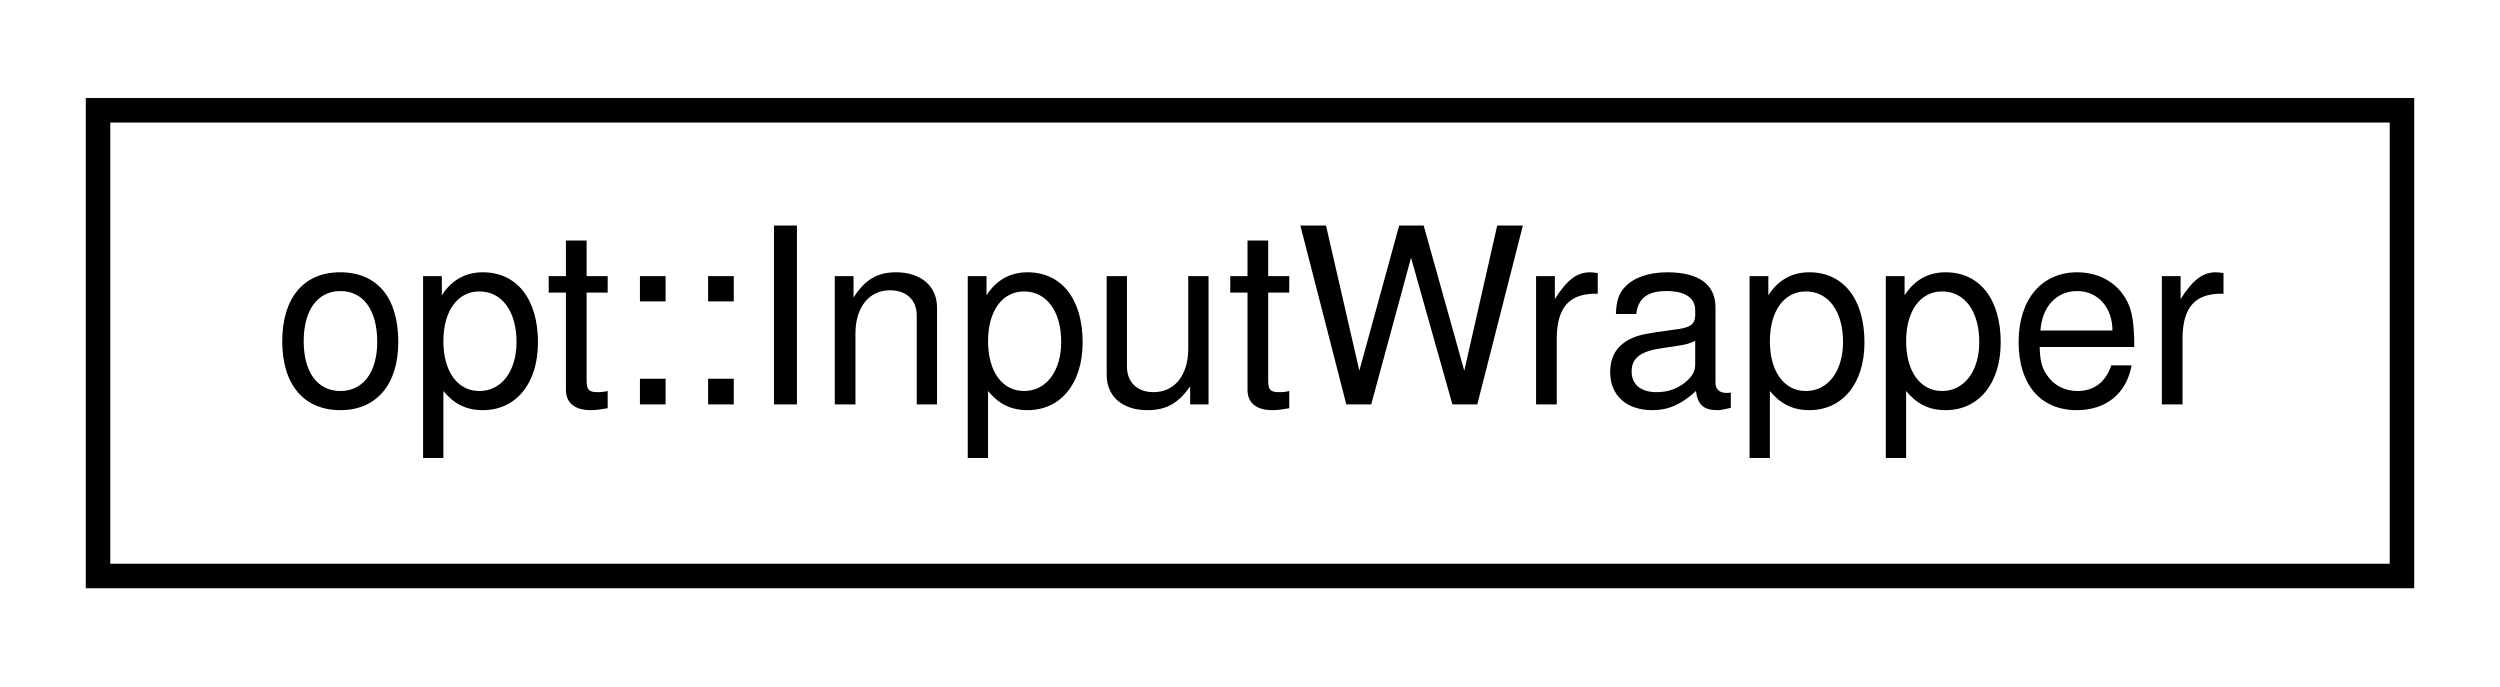
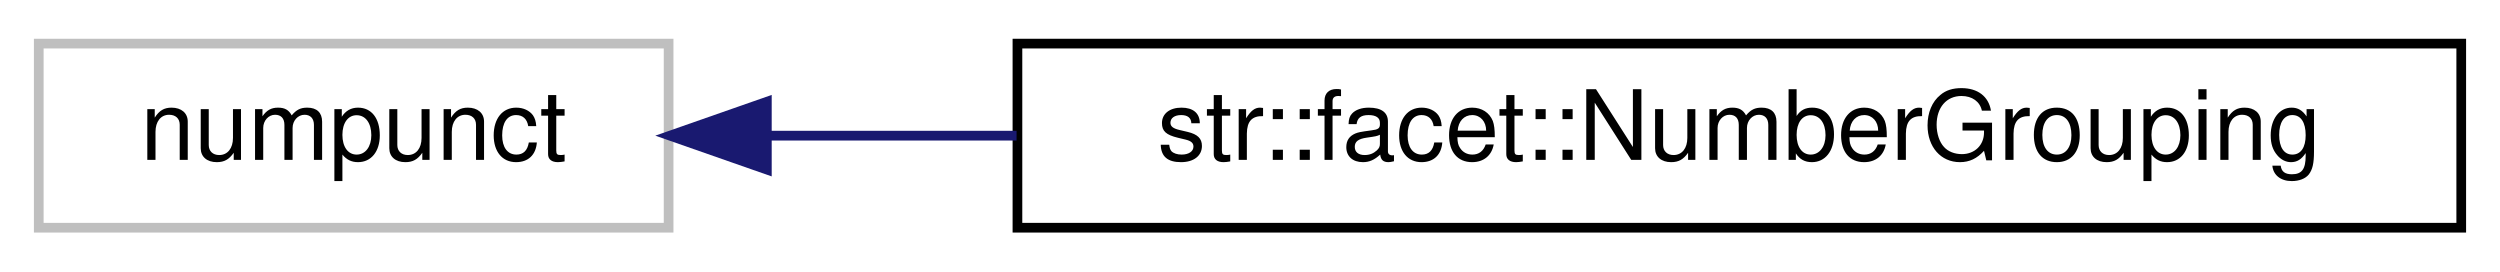
- <svg xmlns="http://www.w3.org/2000/svg" xmlns:xlink="http://www.w3.org/1999/xlink" width="102pt" height="28pt" viewBox="0.00 0.00 102.00 28.00">
+ <svg xmlns="http://www.w3.org/2000/svg" xmlns:xlink="http://www.w3.org/1999/xlink" width="258pt" height="28pt" viewBox="0.00 0.00 258.00 28.00">
  <g id="graph0" class="graph" transform="scale(1 1) rotate(0) translate(4 24)">
    <g id="node1" class="node">
      <g id="a_node1">
-         <a xlink:href="structopt_1_1_input_wrapper.html" target="_top" xlink:title="Acts as a wrapper for char &amp; std::string input types, to allow variadic functions to receive either c...">
-           <polygon fill="none" stroke="black" points="0,-0.5 0,-19.5 94,-19.5 94,-0.5 0,-0.5" />
-           <text text-anchor="middle" x="47" y="-7.5" font-family="Helvetica,sans-Serif" font-size="10.00">opt::InputWrapper</text>
+         <a xlink:title=" ">
+           <polygon fill="none" stroke="#bfbfbf" points="0,-0.5 0,-19.5 65,-19.5 65,-0.5 0,-0.5" />
+           <text text-anchor="middle" x="32.5" y="-7.5" font-family="Helvetica,sans-Serif" font-size="10.00">numpunct</text>
        </a>
      </g>
    </g>
+     <g id="node2" class="node">
+       <g id="a_node2">
+         <a xlink:href="classstr_1_1facet_1_1_number_grouping.html" target="_top" xlink:title="Inserts commas between groups of thousands in large digits. Ex: &quot;1000&quot; -&gt; &quot;1,000&quot;   Can be applied by...">
+           <polygon fill="none" stroke="black" points="101,-0.5 101,-19.5 250,-19.5 250,-0.5 101,-0.5" />
+           <text text-anchor="middle" x="175.5" y="-7.5" font-family="Helvetica,sans-Serif" font-size="10.00">str::facet::NumberGrouping</text>
+         </a>
+       </g>
+     </g>
+     <g id="edge1" class="edge">
+       <path fill="none" stroke="midnightblue" d="M75.38,-10C83.47,-10 92.16,-10 100.91,-10" />
+       <polygon fill="midnightblue" stroke="midnightblue" points="75.14,-6.5 65.14,-10 75.14,-13.5 75.14,-6.5" />
+     </g>
  </g>
</svg>
